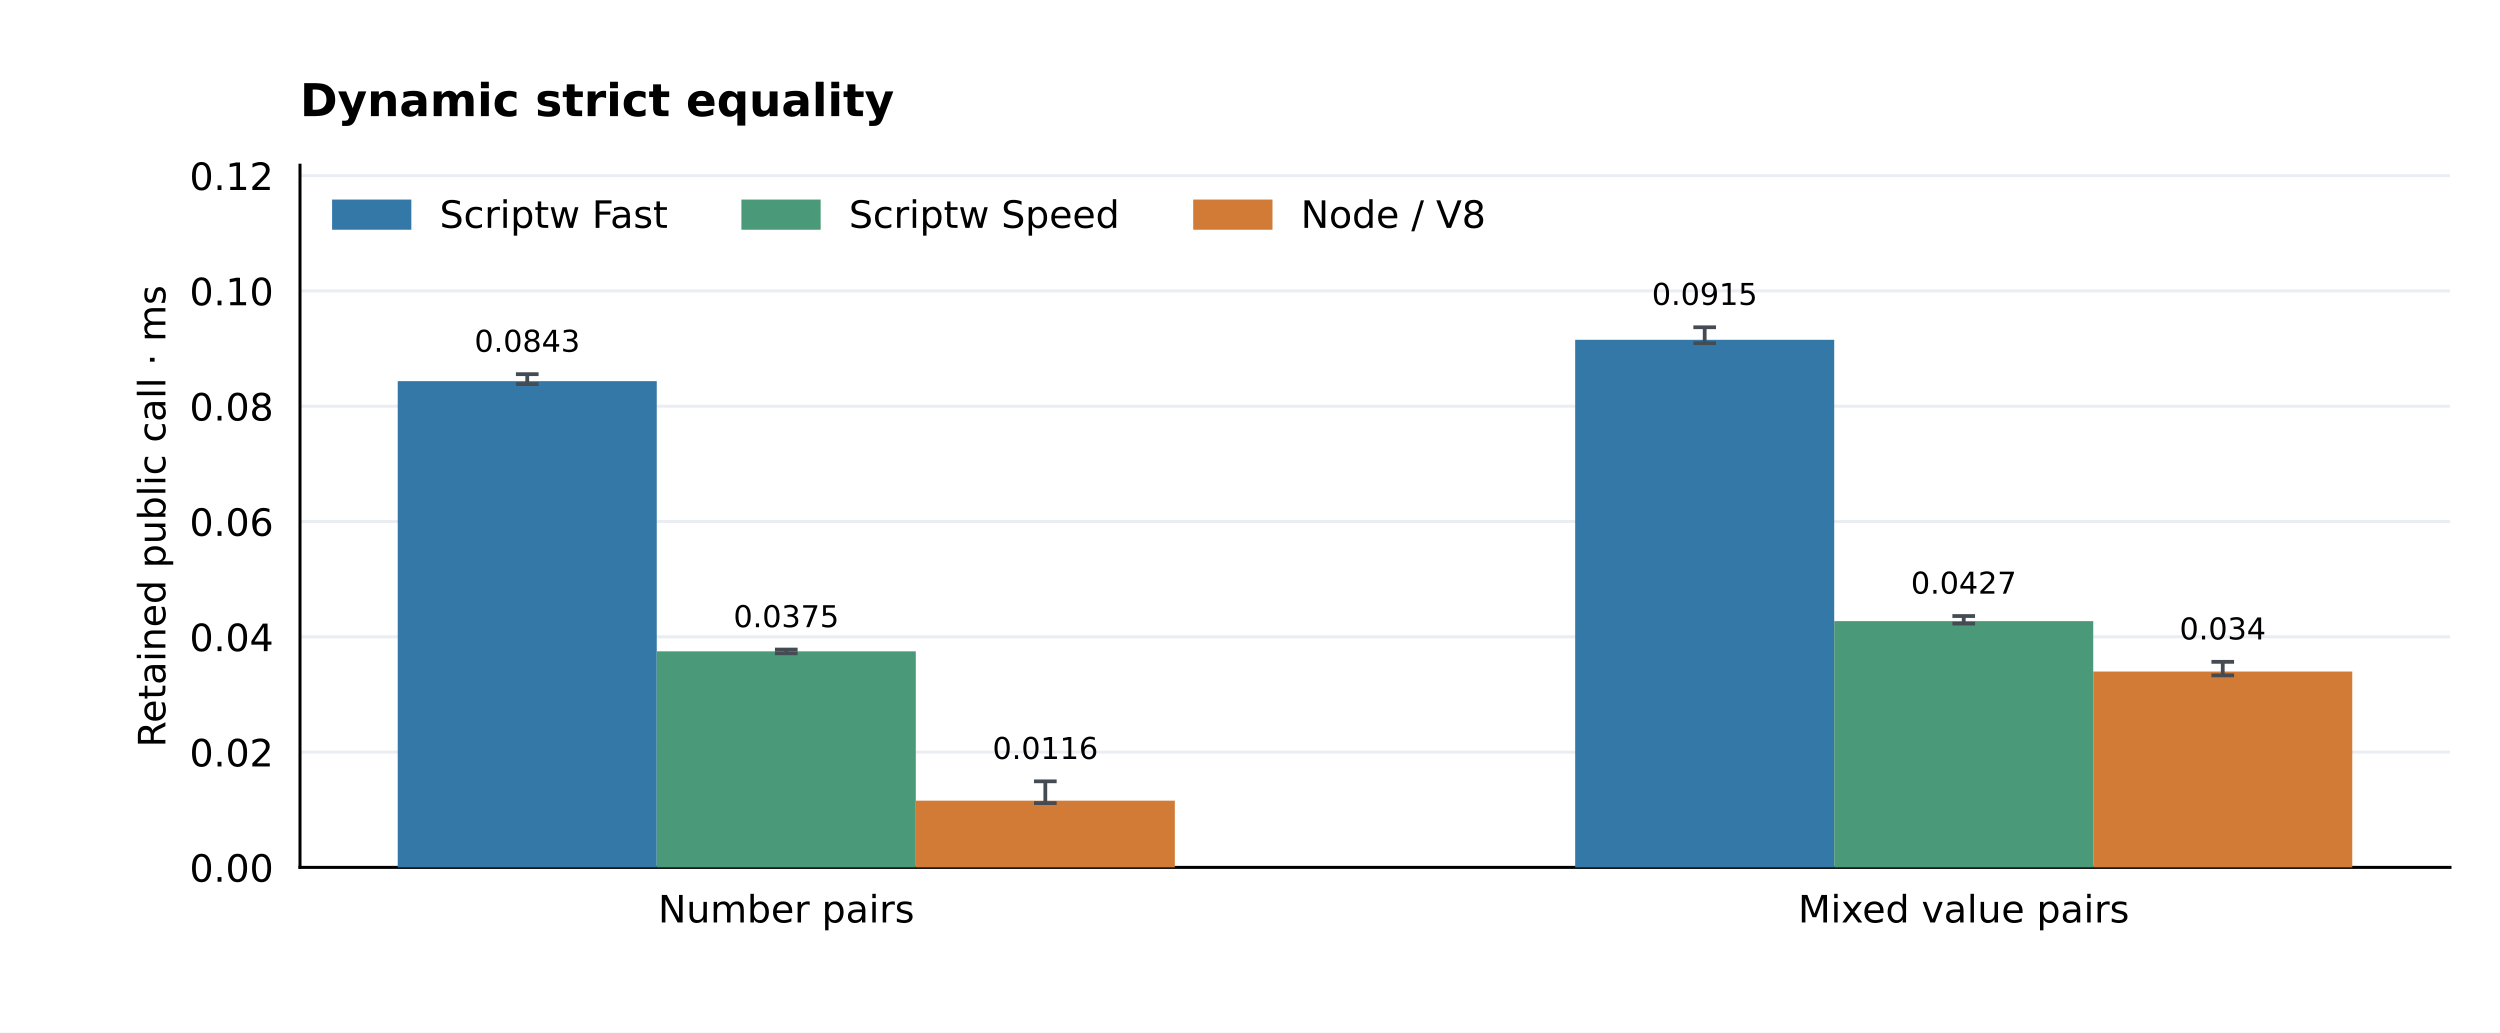
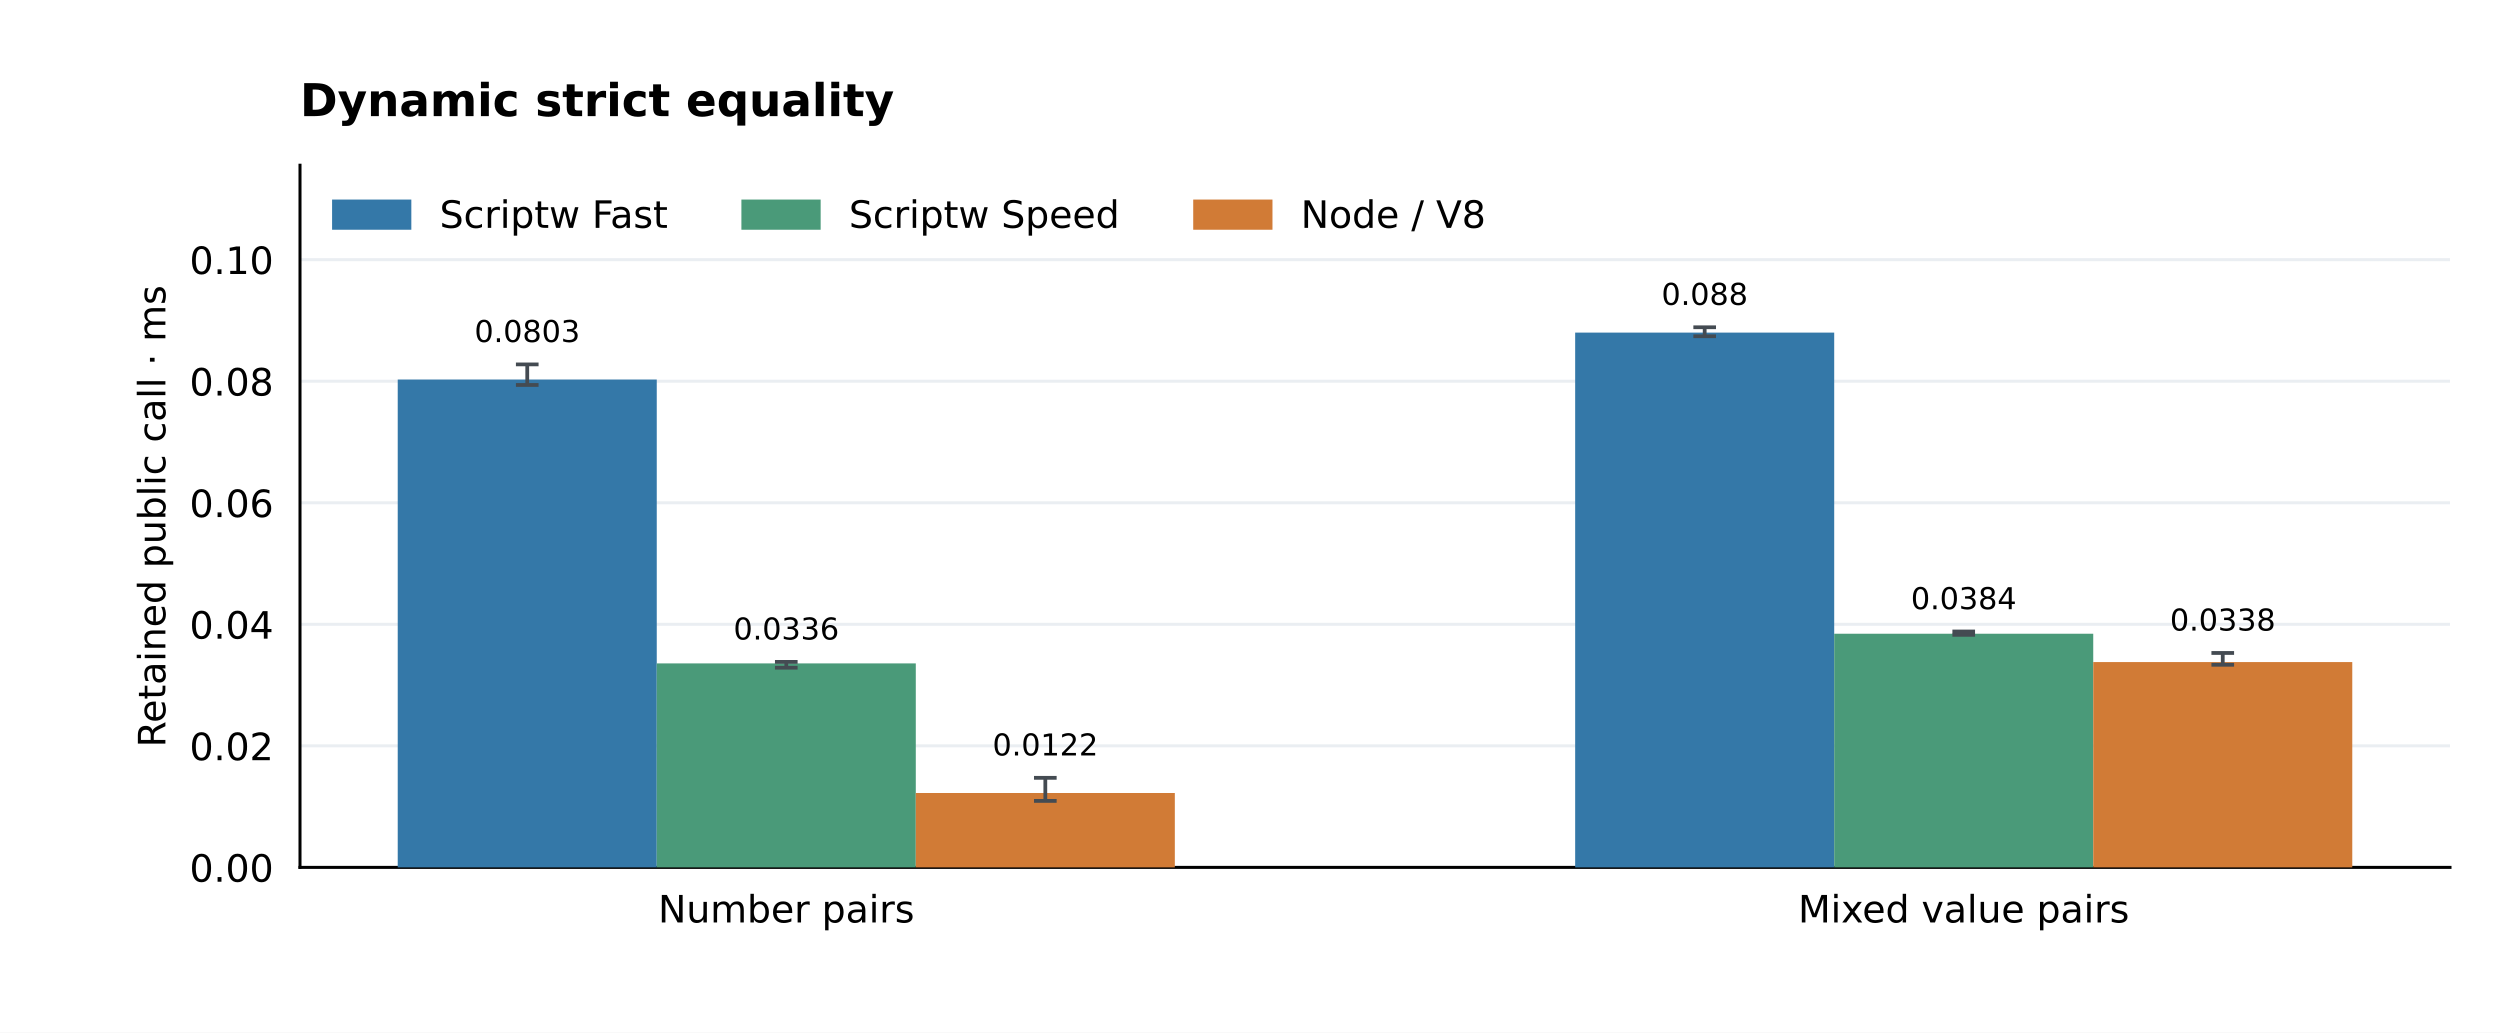
<svg xmlns="http://www.w3.org/2000/svg" xmlns:xlink="http://www.w3.org/1999/xlink" width="662.4pt" height="273.6pt" viewBox="0 0 662.4 273.6" version="1.1">
  <defs>
    <style type="text/css">*{stroke-linejoin: round; stroke-linecap: butt}</style>
  </defs>
  <g id="figure_1">
    <g id="patch_1">
      <path d="M 0 273.6 L 662.4 273.6 L 662.4 0 L 0 0 z " style="fill: #ffffff" />
    </g>
    <g id="axes_1">
      <g id="patch_2">
        <path d="M 79.488 229.824 L 649.152 229.824 L 649.152 43.776 L 79.488 43.776 z " style="fill: #ffffff" />
      </g>
      <g id="matplotlib.axis_1">
        <g id="xtick_1">
          <g id="line2d_1" />
          <g id="text_1">
            <text style="font-size: 10px; font-family: 'DejaVu Sans'; text-anchor: middle" x="208.333" y="244.422" transform="rotate(-0 208.3331 244.4224)">Number pairs</text>
          </g>
        </g>
        <g id="xtick_2">
          <g id="line2d_2" />
          <g id="text_2">
            <text style="font-size: 10px; font-family: 'DejaVu Sans'; text-anchor: middle" x="520.307" y="244.422" transform="rotate(-0 520.3069 244.4224)">Mixed value pairs</text>
          </g>
        </g>
      </g>
      <g id="matplotlib.axis_2">
        <g id="ytick_1">
          <g id="line2d_3">
            <path d="M 79.488 229.824 L 649.152 229.824 " clip-path="url(#p66f451692c)" style="fill: none; stroke: #eaeef2; stroke-width: 0.8; stroke-linecap: square" />
          </g>
          <g id="line2d_4" />
          <g id="text_3">
            <text style="font-size: 10px; font-family: 'DejaVu Sans'; text-anchor: end" x="72.488" y="233.623" transform="rotate(-0 72.488 233.6228)">0.00</text>
          </g>
        </g>
        <g id="ytick_2">
          <g id="line2d_5">
-             <path d="M 79.488 199.276 L 649.152 199.276 " clip-path="url(#p66f451692c)" style="fill: none; stroke: #eaeef2; stroke-width: 0.8; stroke-linecap: square" />
+             <path d="M 79.488 197.62 L 649.152 197.62 " clip-path="url(#p66f451692c)" style="fill: none; stroke: #eaeef2; stroke-width: 0.8; stroke-linecap: square" />
          </g>
          <g id="line2d_6" />
          <g id="text_4">
-             <text style="font-size: 10px; font-family: 'DejaVu Sans'; text-anchor: end" x="72.488" y="203.075" transform="rotate(-0 72.488 203.0749)">0.02</text>
+             <text style="font-size: 10px; font-family: 'DejaVu Sans'; text-anchor: end" x="72.488" y="201.419" transform="rotate(-0 72.488 201.4186)">0.02</text>
          </g>
        </g>
        <g id="ytick_3">
          <g id="line2d_7">
-             <path d="M 79.488 168.728 L 649.152 168.728 " clip-path="url(#p66f451692c)" style="fill: none; stroke: #eaeef2; stroke-width: 0.8; stroke-linecap: square" />
+             <path d="M 79.488 165.416 L 649.152 165.416 " clip-path="url(#p66f451692c)" style="fill: none; stroke: #eaeef2; stroke-width: 0.8; stroke-linecap: square" />
          </g>
          <g id="line2d_8" />
          <g id="text_5">
-             <text style="font-size: 10px; font-family: 'DejaVu Sans'; text-anchor: end" x="72.488" y="172.527" transform="rotate(-0 72.488 172.527)">0.04</text>
+             <text style="font-size: 10px; font-family: 'DejaVu Sans'; text-anchor: end" x="72.488" y="169.214" transform="rotate(-0 72.488 169.2144)">0.04</text>
          </g>
        </g>
        <g id="ytick_4">
          <g id="line2d_9">
-             <path d="M 79.488 138.18 L 649.152 138.18 " clip-path="url(#p66f451692c)" style="fill: none; stroke: #eaeef2; stroke-width: 0.8; stroke-linecap: square" />
+             <path d="M 79.488 133.211 L 649.152 133.211 " clip-path="url(#p66f451692c)" style="fill: none; stroke: #eaeef2; stroke-width: 0.8; stroke-linecap: square" />
          </g>
          <g id="line2d_10" />
          <g id="text_6">
-             <text style="font-size: 10px; font-family: 'DejaVu Sans'; text-anchor: end" x="72.488" y="141.979" transform="rotate(-0 72.488 141.9791)">0.06</text>
+             <text style="font-size: 10px; font-family: 'DejaVu Sans'; text-anchor: end" x="72.488" y="137.01" transform="rotate(-0 72.488 137.0102)">0.06</text>
          </g>
        </g>
        <g id="ytick_5">
          <g id="line2d_11">
-             <path d="M 79.488 107.632 L 649.152 107.632 " clip-path="url(#p66f451692c)" style="fill: none; stroke: #eaeef2; stroke-width: 0.8; stroke-linecap: square" />
+             <path d="M 79.488 101.007 L 649.152 101.007 " clip-path="url(#p66f451692c)" style="fill: none; stroke: #eaeef2; stroke-width: 0.8; stroke-linecap: square" />
          </g>
          <g id="line2d_12" />
          <g id="text_7">
-             <text style="font-size: 10px; font-family: 'DejaVu Sans'; text-anchor: end" x="72.488" y="111.431" transform="rotate(-0 72.488 111.4312)">0.08</text>
+             <text style="font-size: 10px; font-family: 'DejaVu Sans'; text-anchor: end" x="72.488" y="104.806" transform="rotate(-0 72.488 104.806)">0.08</text>
          </g>
        </g>
        <g id="ytick_6">
          <g id="line2d_13">
-             <path d="M 79.488 77.085 L 649.152 77.085 " clip-path="url(#p66f451692c)" style="fill: none; stroke: #eaeef2; stroke-width: 0.8; stroke-linecap: square" />
+             <path d="M 79.488 68.803 L 649.152 68.803 " clip-path="url(#p66f451692c)" style="fill: none; stroke: #eaeef2; stroke-width: 0.8; stroke-linecap: square" />
          </g>
          <g id="line2d_14" />
          <g id="text_8">
-             <text style="font-size: 10px; font-family: 'DejaVu Sans'; text-anchor: end" x="72.488" y="80.883" transform="rotate(-0 72.488 80.88334)">0.10</text>
-           </g>
-         </g>
-         <g id="ytick_7">
-           <g id="line2d_15">
-             <path d="M 79.488 46.537 L 649.152 46.537 " clip-path="url(#p66f451692c)" style="fill: none; stroke: #eaeef2; stroke-width: 0.8; stroke-linecap: square" />
-           </g>
-           <g id="line2d_16" />
-           <g id="text_9">
-             <text style="font-size: 10px; font-family: 'DejaVu Sans'; text-anchor: end" x="72.488" y="50.335" transform="rotate(-0 72.488 50.33544)">0.12</text>
-           </g>
-         </g>
-         <g id="text_10">
+             <text style="font-size: 10px; font-family: 'DejaVu Sans'; text-anchor: end" x="72.488" y="72.602" transform="rotate(-0 72.488 72.60184)">0.10</text>
+           </g>
+         </g>
+         <g id="text_9">
          <text style="font-size: 10px; font-family: 'DejaVu Sans'; text-anchor: middle" x="43.82" y="136.8" transform="rotate(-90 43.82003 136.8)">Retained public call · ms</text>
        </g>
      </g>
      <g id="patch_3">
        <path d="M 79.488 229.824 L 79.488 43.776 " style="fill: none; stroke: #000000; stroke-width: 0.8; stroke-linejoin: miter; stroke-linecap: square" />
      </g>
      <g id="patch_4">
        <path d="M 79.488 229.824 L 649.152 229.824 " style="fill: none; stroke: #000000; stroke-width: 0.8; stroke-linejoin: miter; stroke-linecap: square" />
      </g>
      <g id="patch_5">
-         <path d="M 105.382 229.824 L 174.016 229.824 L 174.016 100.988 L 105.382 100.988 z " clip-path="url(#p66f451692c)" style="fill: #3478a8" />
+         <path d="M 105.382 229.824 L 174.016 229.824 L 174.016 100.552 L 105.382 100.552 z " clip-path="url(#p66f451692c)" style="fill: #3478a8" />
+       </g>
+       <g id="text_10">
+         <text style="font-size: 8px; font-family: 'DejaVu Sans'; text-anchor: middle" x="139.699" y="90.628" transform="rotate(-0 139.6989 90.62827)">0.0803</text>
+       </g>
+       <g id="patch_6">
+         <path d="M 417.356 229.824 L 485.99 229.824 L 485.99 88.13 L 417.356 88.13 z " clip-path="url(#p66f451692c)" style="fill: #3478a8" />
      </g>
      <g id="text_11">
-         <text style="font-size: 8px; font-family: 'DejaVu Sans'; text-anchor: middle" x="139.699" y="93.214" transform="rotate(-0 139.6989 93.21364)">0.0843</text>
-       </g>
-       <g id="patch_6">
-         <path d="M 417.356 229.824 L 485.99 229.824 L 485.99 90.031 L 417.356 90.031 z " clip-path="url(#p66f451692c)" style="fill: #3478a8" />
+         <text style="font-size: 8px; font-family: 'DejaVu Sans'; text-anchor: middle" x="451.673" y="80.788" transform="rotate(-0 451.6726 80.78828)">0.088</text>
+       </g>
+       <g id="patch_7">
+         <path d="M 174.016 229.824 L 242.65 229.824 L 242.65 175.772 L 174.016 175.772 z " clip-path="url(#p66f451692c)" style="fill: #4a9a79" />
      </g>
      <g id="text_12">
-         <text style="font-size: 8px; font-family: 'DejaVu Sans'; text-anchor: middle" x="451.673" y="80.788" transform="rotate(-0 451.6726 80.78828)">0.0915</text>
-       </g>
-       <g id="patch_7">
-         <path d="M 174.016 229.824 L 242.65 229.824 L 242.65 172.583 L 174.016 172.583 z " clip-path="url(#p66f451692c)" style="fill: #4a9a79" />
+         <text style="font-size: 8px; font-family: 'DejaVu Sans'; text-anchor: middle" x="208.333" y="169.454" transform="rotate(-0 208.3331 169.4545)">0.0336</text>
+       </g>
+       <g id="patch_8">
+         <path d="M 485.99 229.824 L 554.624 229.824 L 554.624 167.915 L 485.99 167.915 z " clip-path="url(#p66f451692c)" style="fill: #4a9a79" />
      </g>
      <g id="text_13">
-         <text style="font-size: 8px; font-family: 'DejaVu Sans'; text-anchor: middle" x="208.333" y="166.179" transform="rotate(-0 208.3331 166.1788)">0.0375</text>
-       </g>
-       <g id="patch_8">
-         <path d="M 485.99 229.824 L 554.624 229.824 L 554.624 164.572 L 485.99 164.572 z " clip-path="url(#p66f451692c)" style="fill: #4a9a79" />
+         <text style="font-size: 8px; font-family: 'DejaVu Sans'; text-anchor: middle" x="520.307" y="161.405" transform="rotate(-0 520.3069 161.405)">0.0384</text>
+       </g>
+       <g id="patch_9">
+         <path d="M 242.65 229.824 L 311.284 229.824 L 311.284 210.118 L 242.65 210.118 z " clip-path="url(#p66f451692c)" style="fill: #d17b36" />
      </g>
      <g id="text_14">
-         <text style="font-size: 8px; font-family: 'DejaVu Sans'; text-anchor: middle" x="520.307" y="157.303" transform="rotate(-0 520.3069 157.3031)">0.0427</text>
-       </g>
-       <g id="patch_9">
-         <path d="M 242.65 229.824 L 311.284 229.824 L 311.284 212.149 L 242.65 212.149 z " clip-path="url(#p66f451692c)" style="fill: #d17b36" />
+         <text style="font-size: 8px; font-family: 'DejaVu Sans'; text-anchor: middle" x="276.967" y="200.171" transform="rotate(-0 276.9674 200.1709)">0.0122</text>
+       </g>
+       <g id="patch_10">
+         <path d="M 554.624 229.824 L 623.258 229.824 L 623.258 175.416 L 554.624 175.416 z " clip-path="url(#p66f451692c)" style="fill: #d17b36" />
      </g>
      <g id="text_15">
-         <text style="font-size: 8px; font-family: 'DejaVu Sans'; text-anchor: middle" x="276.967" y="201.1" transform="rotate(-0 276.9674 201.0996)">0.0116</text>
-       </g>
-       <g id="patch_10">
-         <path d="M 554.624 229.824 L 623.258 229.824 L 623.258 177.932 L 554.624 177.932 z " clip-path="url(#p66f451692c)" style="fill: #d17b36" />
+         <text style="font-size: 8px; font-family: 'DejaVu Sans'; text-anchor: middle" x="588.941" y="167.083" transform="rotate(-0 588.9411 167.0826)">0.0338</text>
      </g>
      <g id="text_16">
-         <text style="font-size: 8px; font-family: 'DejaVu Sans'; text-anchor: middle" x="588.941" y="169.438" transform="rotate(-0 588.9411 169.4383)">0.034</text>
-       </g>
-       <g id="text_17">
        <text style="font-weight: 700; font-size: 12px; font-family: 'DejaVu Sans'; text-anchor: start" x="79.488" y="30.776" transform="rotate(-0 79.488 30.776)">Dynamic strict equality</text>
      </g>
      <g id="LineCollection_1">
-         <path d="M 139.699 101.767 L 139.699 99.136 " clip-path="url(#p66f451692c)" style="fill: none; stroke: #444b52" />
-       </g>
-       <g id="line2d_17">
+         <path d="M 139.699 102.004 L 139.699 96.55 " clip-path="url(#p66f451692c)" style="fill: none; stroke: #444b52" />
+       </g>
+       <g id="line2d_15">
        <defs>
          <path id="m378fa3a401" d="M 3 0 L -3 -0 " style="stroke: #444b52" />
        </defs>
        <g clip-path="url(#p66f451692c)">
-           <use xlink:href="#m378fa3a401" x="139.699" y="101.767" style="fill: #1f77b4; stroke: #444b52" />
+           <use xlink:href="#m378fa3a401" x="139.699" y="102.004" style="fill: #1f77b4; stroke: #444b52" />
+         </g>
+       </g>
+       <g id="line2d_16">
+         <g clip-path="url(#p66f451692c)">
+           <use xlink:href="#m378fa3a401" x="139.699" y="96.55" style="fill: #1f77b4; stroke: #444b52" />
+         </g>
+       </g>
+       <g id="LineCollection_2">
+         <path d="M 451.673 89.098 L 451.673 86.71 " clip-path="url(#p66f451692c)" style="fill: none; stroke: #444b52" />
+       </g>
+       <g id="line2d_17">
+         <g clip-path="url(#p66f451692c)">
+           <use xlink:href="#m378fa3a401" x="451.673" y="89.098" style="fill: #1f77b4; stroke: #444b52" />
        </g>
      </g>
      <g id="line2d_18">
        <g clip-path="url(#p66f451692c)">
-           <use xlink:href="#m378fa3a401" x="139.699" y="99.136" style="fill: #1f77b4; stroke: #444b52" />
-         </g>
-       </g>
-       <g id="LineCollection_2">
-         <path d="M 451.673 90.933 L 451.673 86.71 " clip-path="url(#p66f451692c)" style="fill: none; stroke: #444b52" />
+           <use xlink:href="#m378fa3a401" x="451.673" y="86.71" style="fill: #1f77b4; stroke: #444b52" />
+         </g>
+       </g>
+       <g id="LineCollection_3">
+         <path d="M 208.333 176.924 L 208.333 175.376 " clip-path="url(#p66f451692c)" style="fill: none; stroke: #444b52" />
      </g>
      <g id="line2d_19">
        <g clip-path="url(#p66f451692c)">
-           <use xlink:href="#m378fa3a401" x="451.673" y="90.933" style="fill: #1f77b4; stroke: #444b52" />
+           <use xlink:href="#m378fa3a401" x="208.333" y="176.924" style="fill: #1f77b4; stroke: #444b52" />
        </g>
      </g>
      <g id="line2d_20">
        <g clip-path="url(#p66f451692c)">
-           <use xlink:href="#m378fa3a401" x="451.673" y="86.71" style="fill: #1f77b4; stroke: #444b52" />
-         </g>
-       </g>
-       <g id="LineCollection_3">
-         <path d="M 208.333 173.11 L 208.333 172.101 " clip-path="url(#p66f451692c)" style="fill: none; stroke: #444b52" />
+           <use xlink:href="#m378fa3a401" x="208.333" y="175.376" style="fill: #1f77b4; stroke: #444b52" />
+         </g>
+       </g>
+       <g id="LineCollection_4">
+         <path d="M 520.307 168.213 L 520.307 167.327 " clip-path="url(#p66f451692c)" style="fill: none; stroke: #444b52" />
      </g>
      <g id="line2d_21">
        <g clip-path="url(#p66f451692c)">
-           <use xlink:href="#m378fa3a401" x="208.333" y="173.11" style="fill: #1f77b4; stroke: #444b52" />
+           <use xlink:href="#m378fa3a401" x="520.307" y="168.213" style="fill: #1f77b4; stroke: #444b52" />
        </g>
      </g>
      <g id="line2d_22">
        <g clip-path="url(#p66f451692c)">
-           <use xlink:href="#m378fa3a401" x="208.333" y="172.101" style="fill: #1f77b4; stroke: #444b52" />
-         </g>
-       </g>
-       <g id="LineCollection_4">
-         <path d="M 520.307 165.23 L 520.307 163.225 " clip-path="url(#p66f451692c)" style="fill: none; stroke: #444b52" />
+           <use xlink:href="#m378fa3a401" x="520.307" y="167.327" style="fill: #1f77b4; stroke: #444b52" />
+         </g>
+       </g>
+       <g id="LineCollection_5">
+         <path d="M 276.967 212.207 L 276.967 206.093 " clip-path="url(#p66f451692c)" style="fill: none; stroke: #444b52" />
      </g>
      <g id="line2d_23">
        <g clip-path="url(#p66f451692c)">
-           <use xlink:href="#m378fa3a401" x="520.307" y="165.23" style="fill: #1f77b4; stroke: #444b52" />
+           <use xlink:href="#m378fa3a401" x="276.967" y="212.207" style="fill: #1f77b4; stroke: #444b52" />
        </g>
      </g>
      <g id="line2d_24">
        <g clip-path="url(#p66f451692c)">
-           <use xlink:href="#m378fa3a401" x="520.307" y="163.225" style="fill: #1f77b4; stroke: #444b52" />
-         </g>
-       </g>
-       <g id="LineCollection_5">
-         <path d="M 276.967 212.792 L 276.967 207.022 " clip-path="url(#p66f451692c)" style="fill: none; stroke: #444b52" />
+           <use xlink:href="#m378fa3a401" x="276.967" y="206.093" style="fill: #1f77b4; stroke: #444b52" />
+         </g>
+       </g>
+       <g id="LineCollection_6">
+         <path d="M 588.941 176.133 L 588.941 173.005 " clip-path="url(#p66f451692c)" style="fill: none; stroke: #444b52" />
      </g>
      <g id="line2d_25">
        <g clip-path="url(#p66f451692c)">
-           <use xlink:href="#m378fa3a401" x="276.967" y="212.792" style="fill: #1f77b4; stroke: #444b52" />
+           <use xlink:href="#m378fa3a401" x="588.941" y="176.133" style="fill: #1f77b4; stroke: #444b52" />
        </g>
      </g>
      <g id="line2d_26">
        <g clip-path="url(#p66f451692c)">
-           <use xlink:href="#m378fa3a401" x="276.967" y="207.022" style="fill: #1f77b4; stroke: #444b52" />
-         </g>
-       </g>
-       <g id="LineCollection_6">
-         <path d="M 588.941 178.94 L 588.941 175.36 " clip-path="url(#p66f451692c)" style="fill: none; stroke: #444b52" />
-       </g>
-       <g id="line2d_27">
-         <g clip-path="url(#p66f451692c)">
-           <use xlink:href="#m378fa3a401" x="588.941" y="178.94" style="fill: #1f77b4; stroke: #444b52" />
-         </g>
-       </g>
-       <g id="line2d_28">
-         <g clip-path="url(#p66f451692c)">
-           <use xlink:href="#m378fa3a401" x="588.941" y="175.36" style="fill: #1f77b4; stroke: #444b52" />
+           <use xlink:href="#m378fa3a401" x="588.941" y="173.005" style="fill: #1f77b4; stroke: #444b52" />
        </g>
      </g>
      <g id="legend_1">
        <g id="patch_11">
          <path d="M 88.488 60.374 L 108.488 60.374 L 108.488 53.374 L 88.488 53.374 z " style="fill: #3478a8; stroke: #3478a8; stroke-linejoin: miter" />
        </g>
-         <g id="text_18">
+         <g id="text_17">
          <text style="font-size: 10px; font-family: 'DejaVu Sans'; text-anchor: start" x="116.488" y="60.374" transform="rotate(-0 116.488 60.37444)">Scriptw Fast</text>
        </g>
        <g id="patch_12">
          <path d="M 196.941 60.374 L 216.941 60.374 L 216.941 53.374 L 196.941 53.374 z " style="fill: #4a9a79; stroke: #4a9a79; stroke-linejoin: miter" />
        </g>
-         <g id="text_19">
+         <g id="text_18">
          <text style="font-size: 10px; font-family: 'DejaVu Sans'; text-anchor: start" x="224.941" y="60.374" transform="rotate(-0 224.9411 60.37444)">Scriptw Speed</text>
        </g>
        <g id="patch_13">
          <path d="M 316.654 60.374 L 336.654 60.374 L 336.654 53.374 L 316.654 53.374 z " style="fill: #d17b36; stroke: #d17b36; stroke-linejoin: miter" />
        </g>
-         <g id="text_20">
+         <g id="text_19">
          <text style="font-size: 10px; font-family: 'DejaVu Sans'; text-anchor: start" x="344.654" y="60.374" transform="rotate(-0 344.6536 60.37444)">Node / V8</text>
        </g>
      </g>
    </g>
  </g>
  <defs>
    <clipPath id="p66f451692c">
      <rect x="79.488" y="43.776" width="569.664" height="186.048" />
    </clipPath>
  </defs>
</svg>
